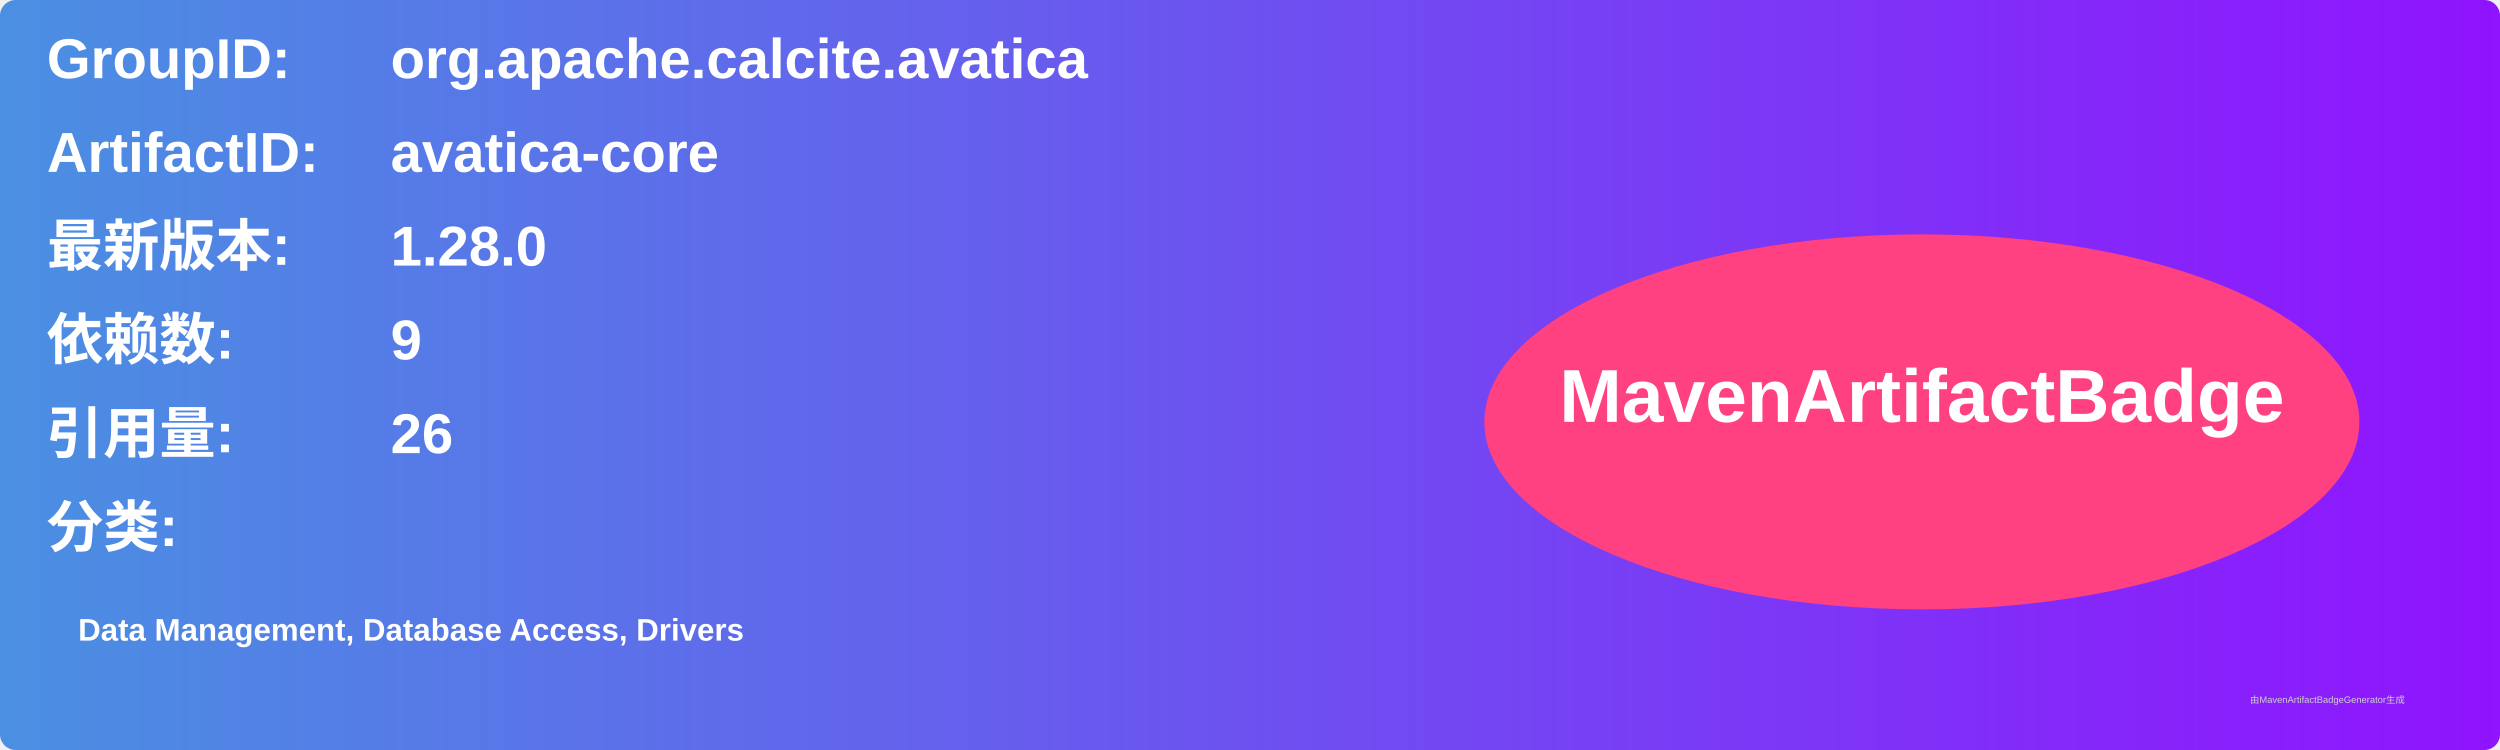
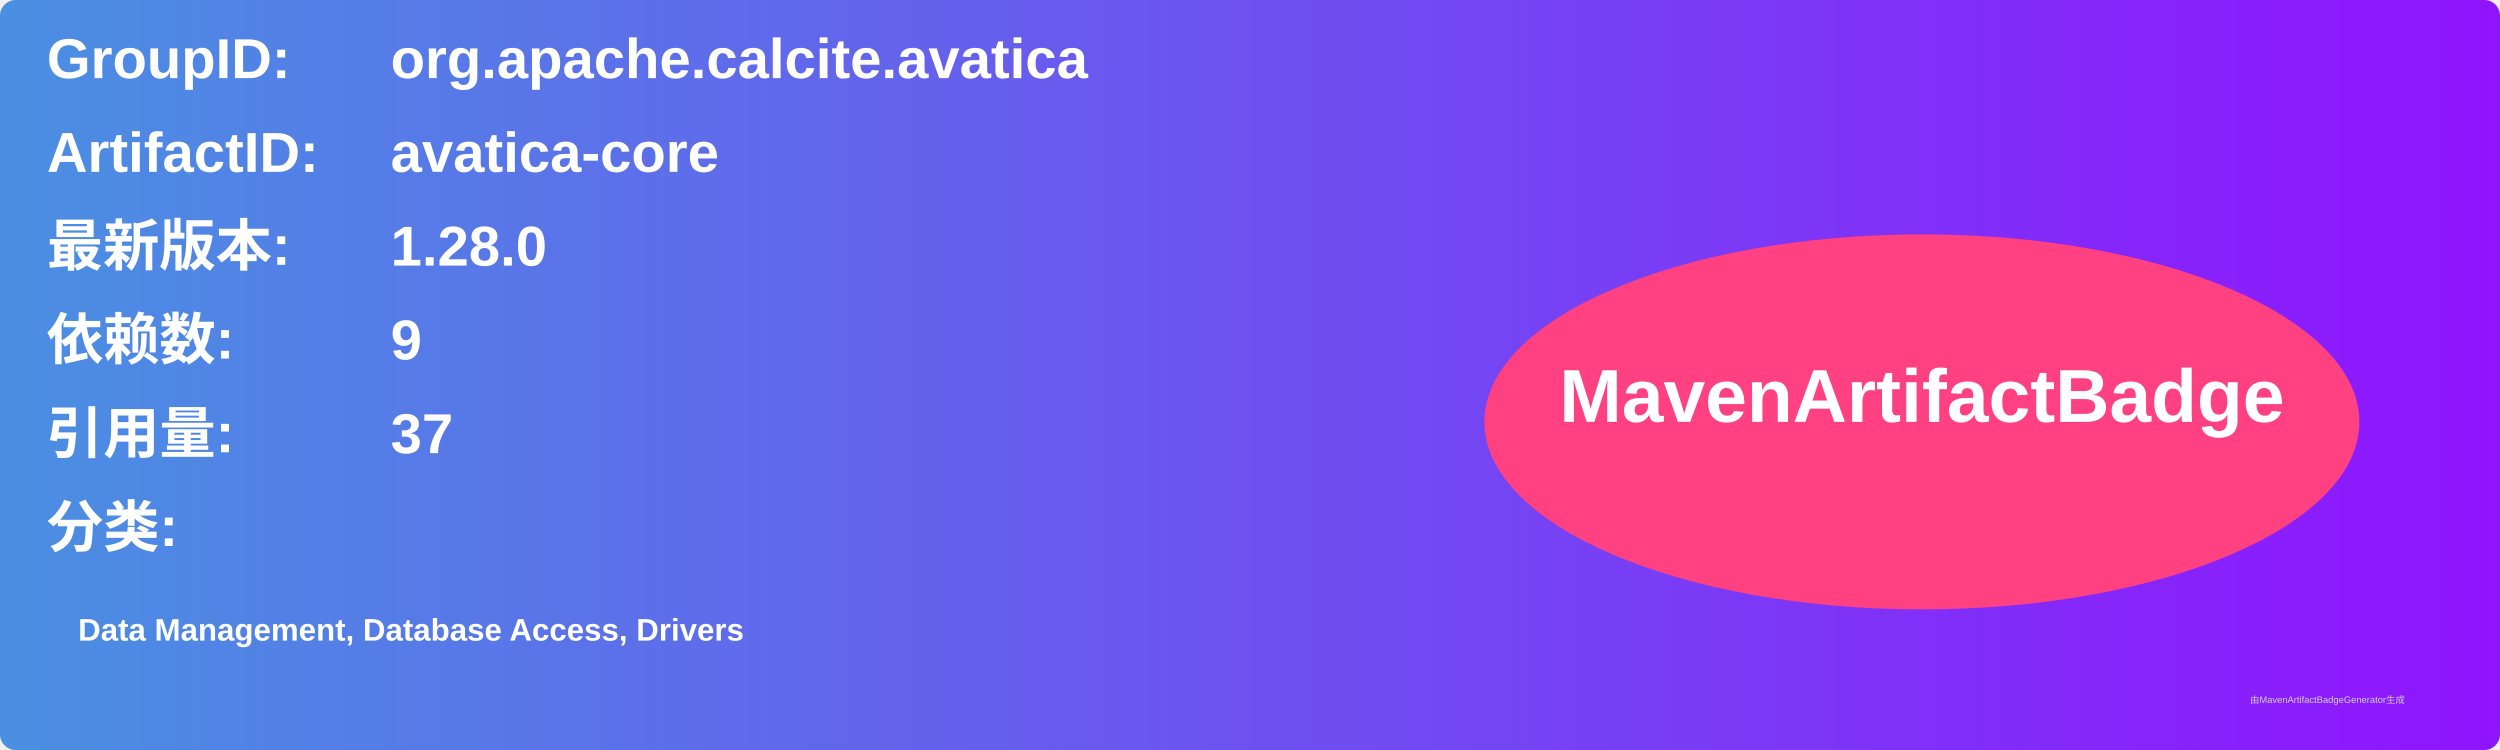
<svg xmlns="http://www.w3.org/2000/svg" width="800" height="240" viewBox="0 0 800 240">
  <linearGradient id="grad" x1="0%" y1="0%" x2="100%" y2="0%">
    <stop offset="0%" stop-color="#4a90e2" />
    <stop offset="100%" stop-color="#9013fe" />
  </linearGradient>
  <rect width="100%" height="100%" rx="5" ry="5" fill="url(#grad)" />
  <g transform="translate(15, 15)">
    <text x="0" y="10" font-family="Arial" font-size="18" fill="white" font-weight="bold" width="260">GroupID:</text>
    <text x="110" y="10" font-family="Arial" font-size="18" fill="white" font-weight="bold" width="460">org.apache.calcite.avatica</text>
    <text x="0" y="40" font-family="Arial" font-size="18" fill="white" font-weight="bold" width="260">ArtifactID:</text>
    <text x="110" y="40" font-family="Arial" font-size="18" fill="white" font-weight="bold" width="460">avatica-core</text>
    <text x="0" y="70" font-family="Arial" font-size="18" fill="white" font-weight="bold">最新版本:</text>
    <text x="110" y="70" font-family="Arial" font-size="18" fill="white" font-weight="bold">
      <tspan font-weight="bold">1.28.0</tspan>
    </text>
    <text x="0" y="100" font-family="Arial" font-size="18" fill="white" font-weight="bold">依赖数: </text>
    <text x="110" y="100" font-family="Arial" font-size="18" fill="white">
      <tspan font-weight="bold">9</tspan>
    </text>
    <text x="0" y="130" font-family="Arial" font-size="18" fill="white" font-weight="bold">引用量: </text>
    <text x="110" y="130" font-family="Arial" font-size="18" fill="white">
-       <tspan font-weight="bold">26</tspan>
+       <tspan font-weight="bold">37</tspan>
    </text>
    <text x="0" y="160" font-family="Arial" font-size="18" fill="white" font-weight="bold">分类:</text>
    <text x="10" y="190" font-family="Arial" font-size="10" fill="white">
      <tspan font-weight="bold">Data Management, Database Access, Drivers</tspan>
    </text>
    <ellipse cx="600" cy="120" rx="140" ry="60" fill="#ff4081" />
    <text x="600" y="120" text-anchor="middle" font-family="Arial" font-size="24" fill="white" font-weight="bold">MavenArtifactBadge</text>
  </g>
  <text x="720" y="225" font-family="Arial" font-size="3" fill="#d0d0d0">由MavenArtifactBadgeGenerator生成</text>
</svg>
